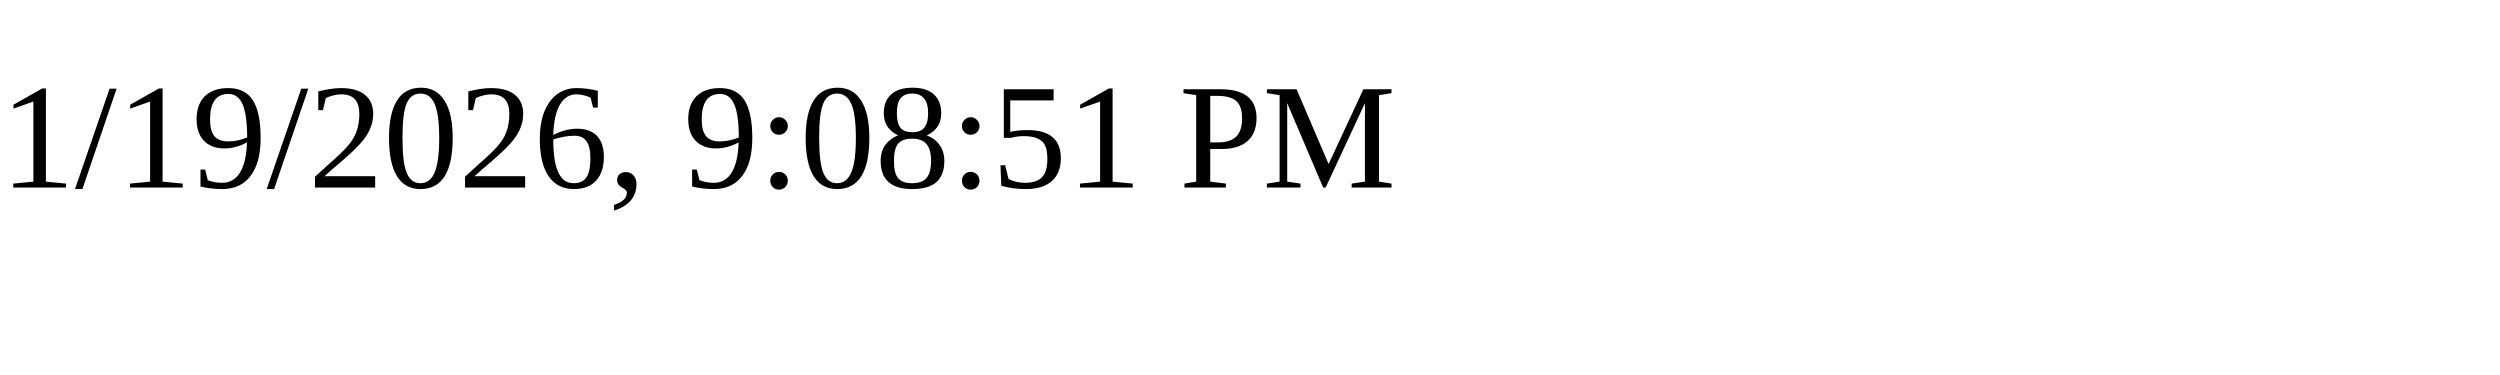
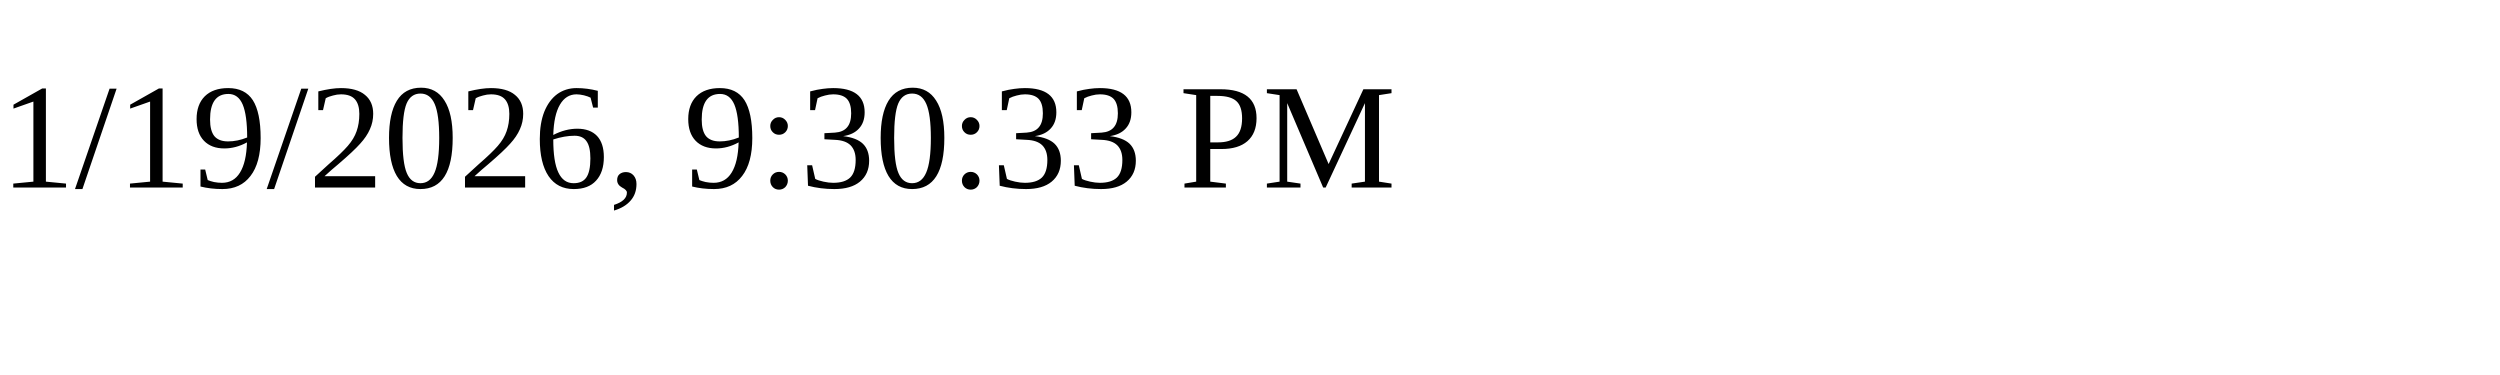
<svg xmlns="http://www.w3.org/2000/svg" height="30" width="200">
-   <text x="0" y="15">1/19/2026, 9:08:51 PM</text>
+   <text x="0" y="15">1/19/2026, 9:30:33 PM</text>
</svg>
